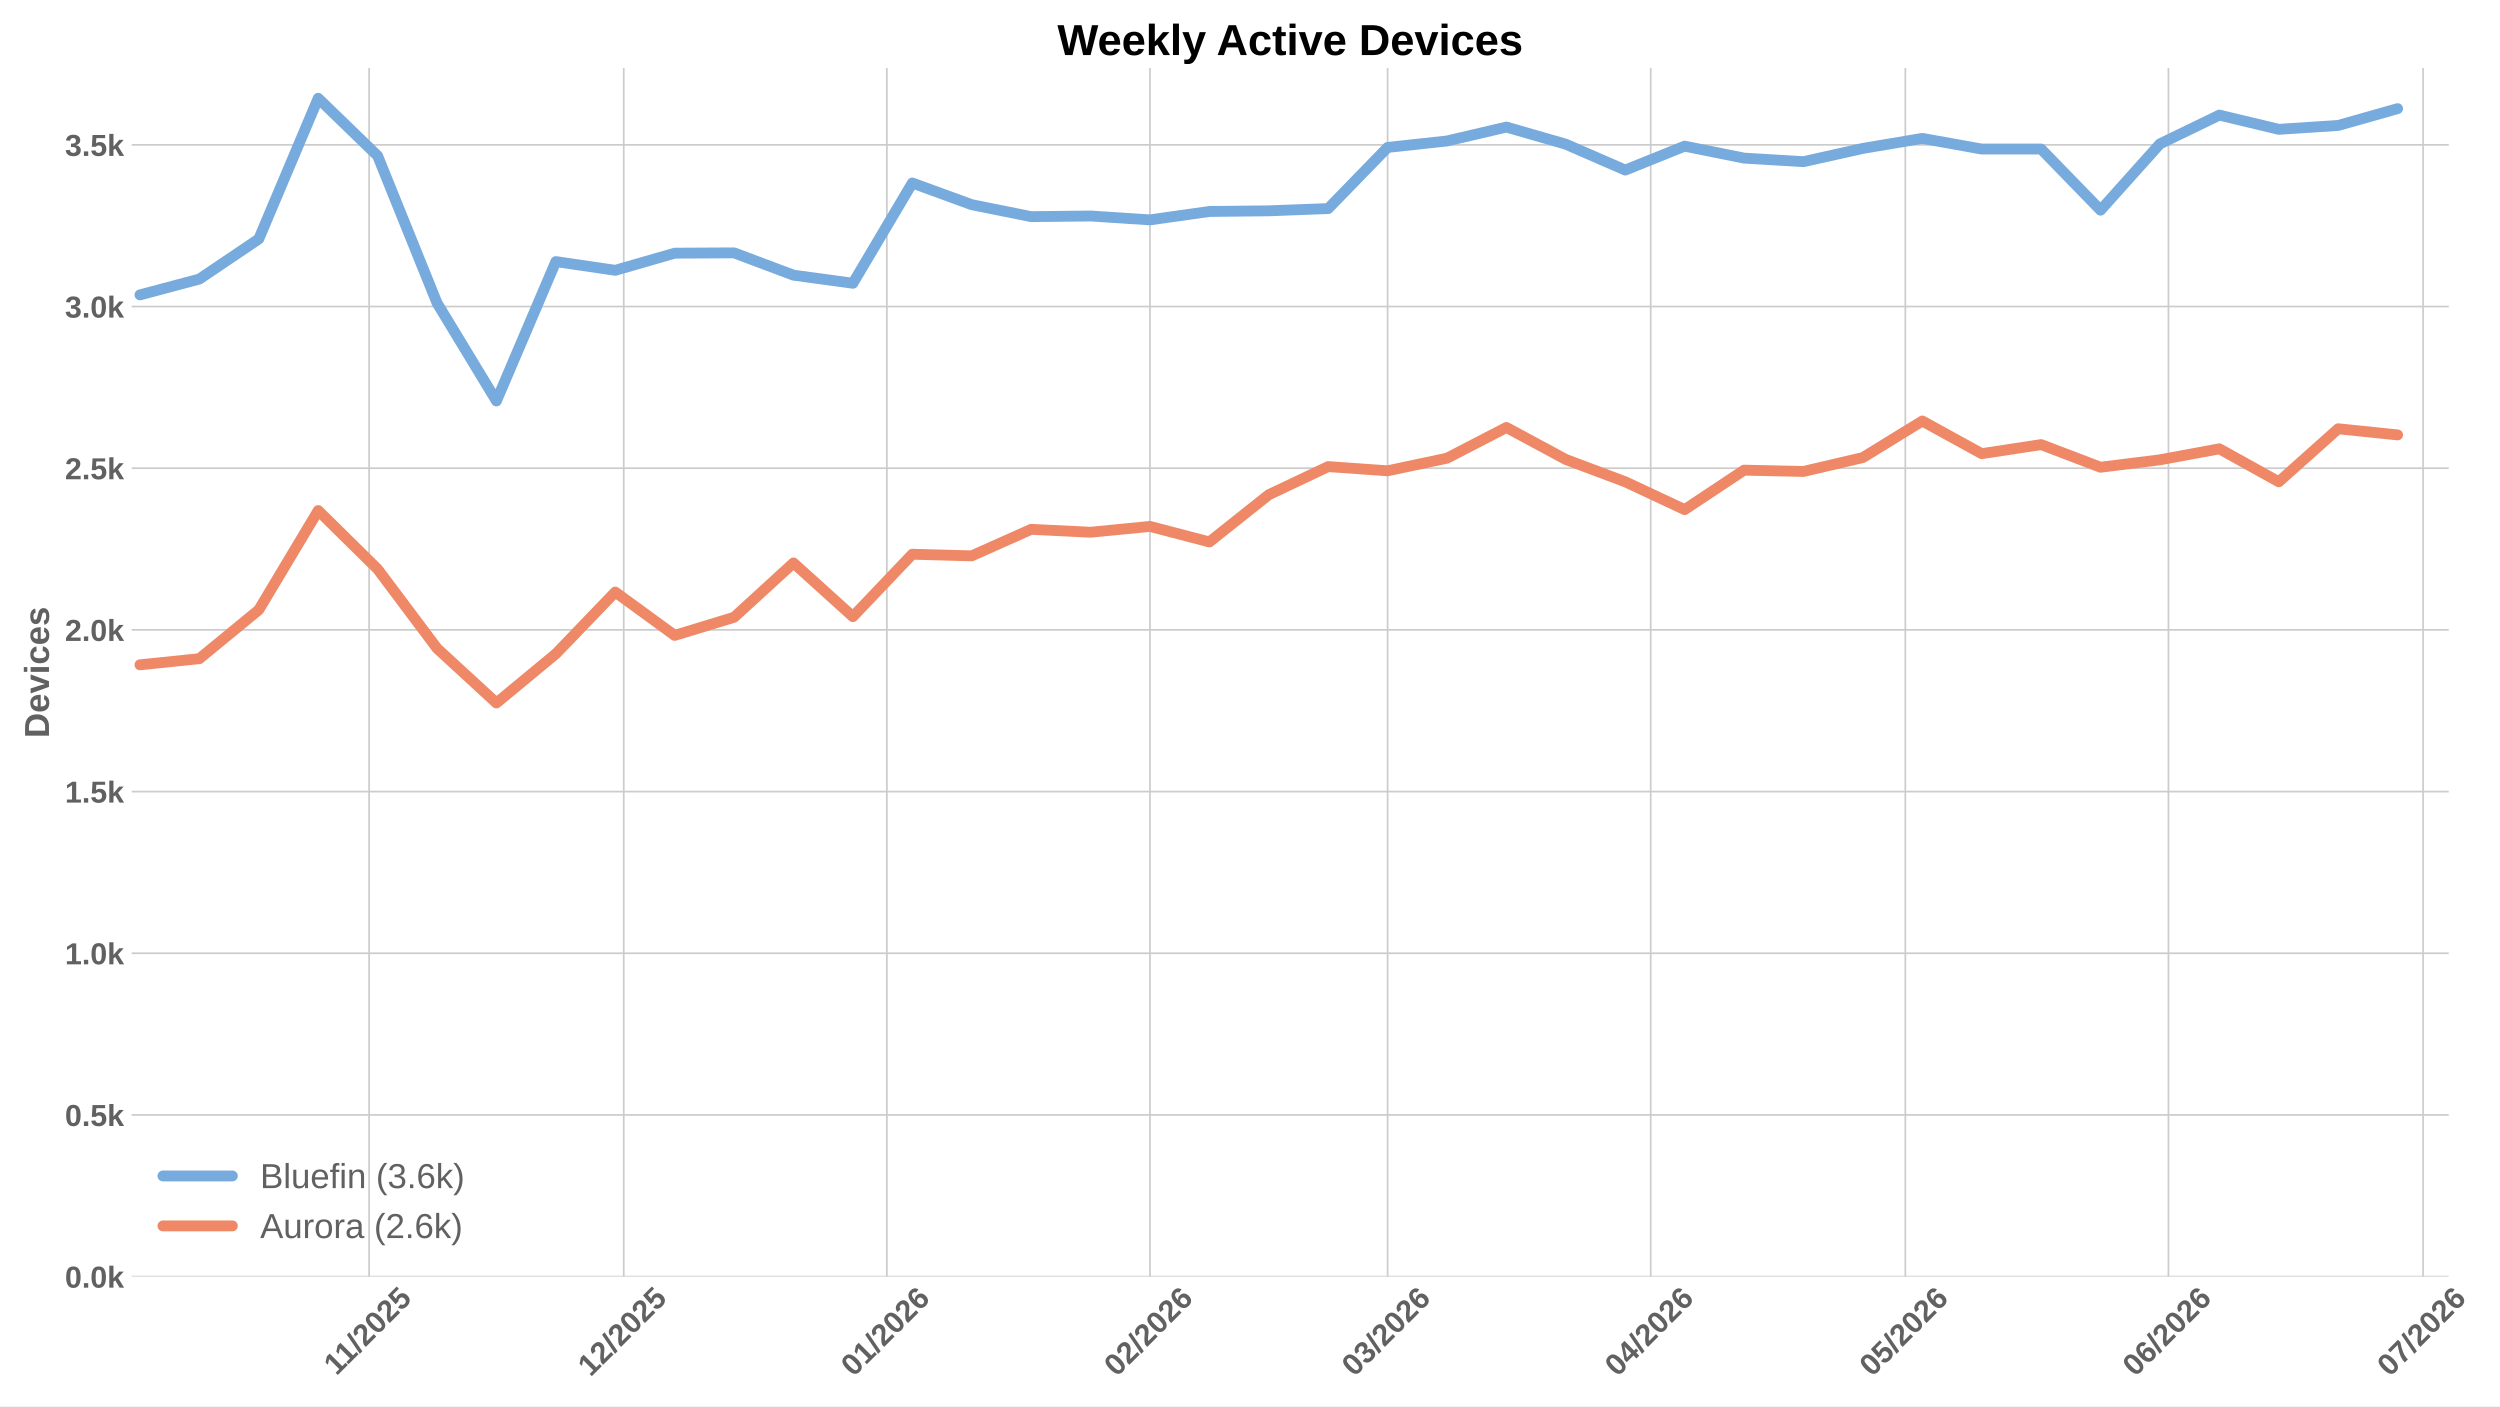
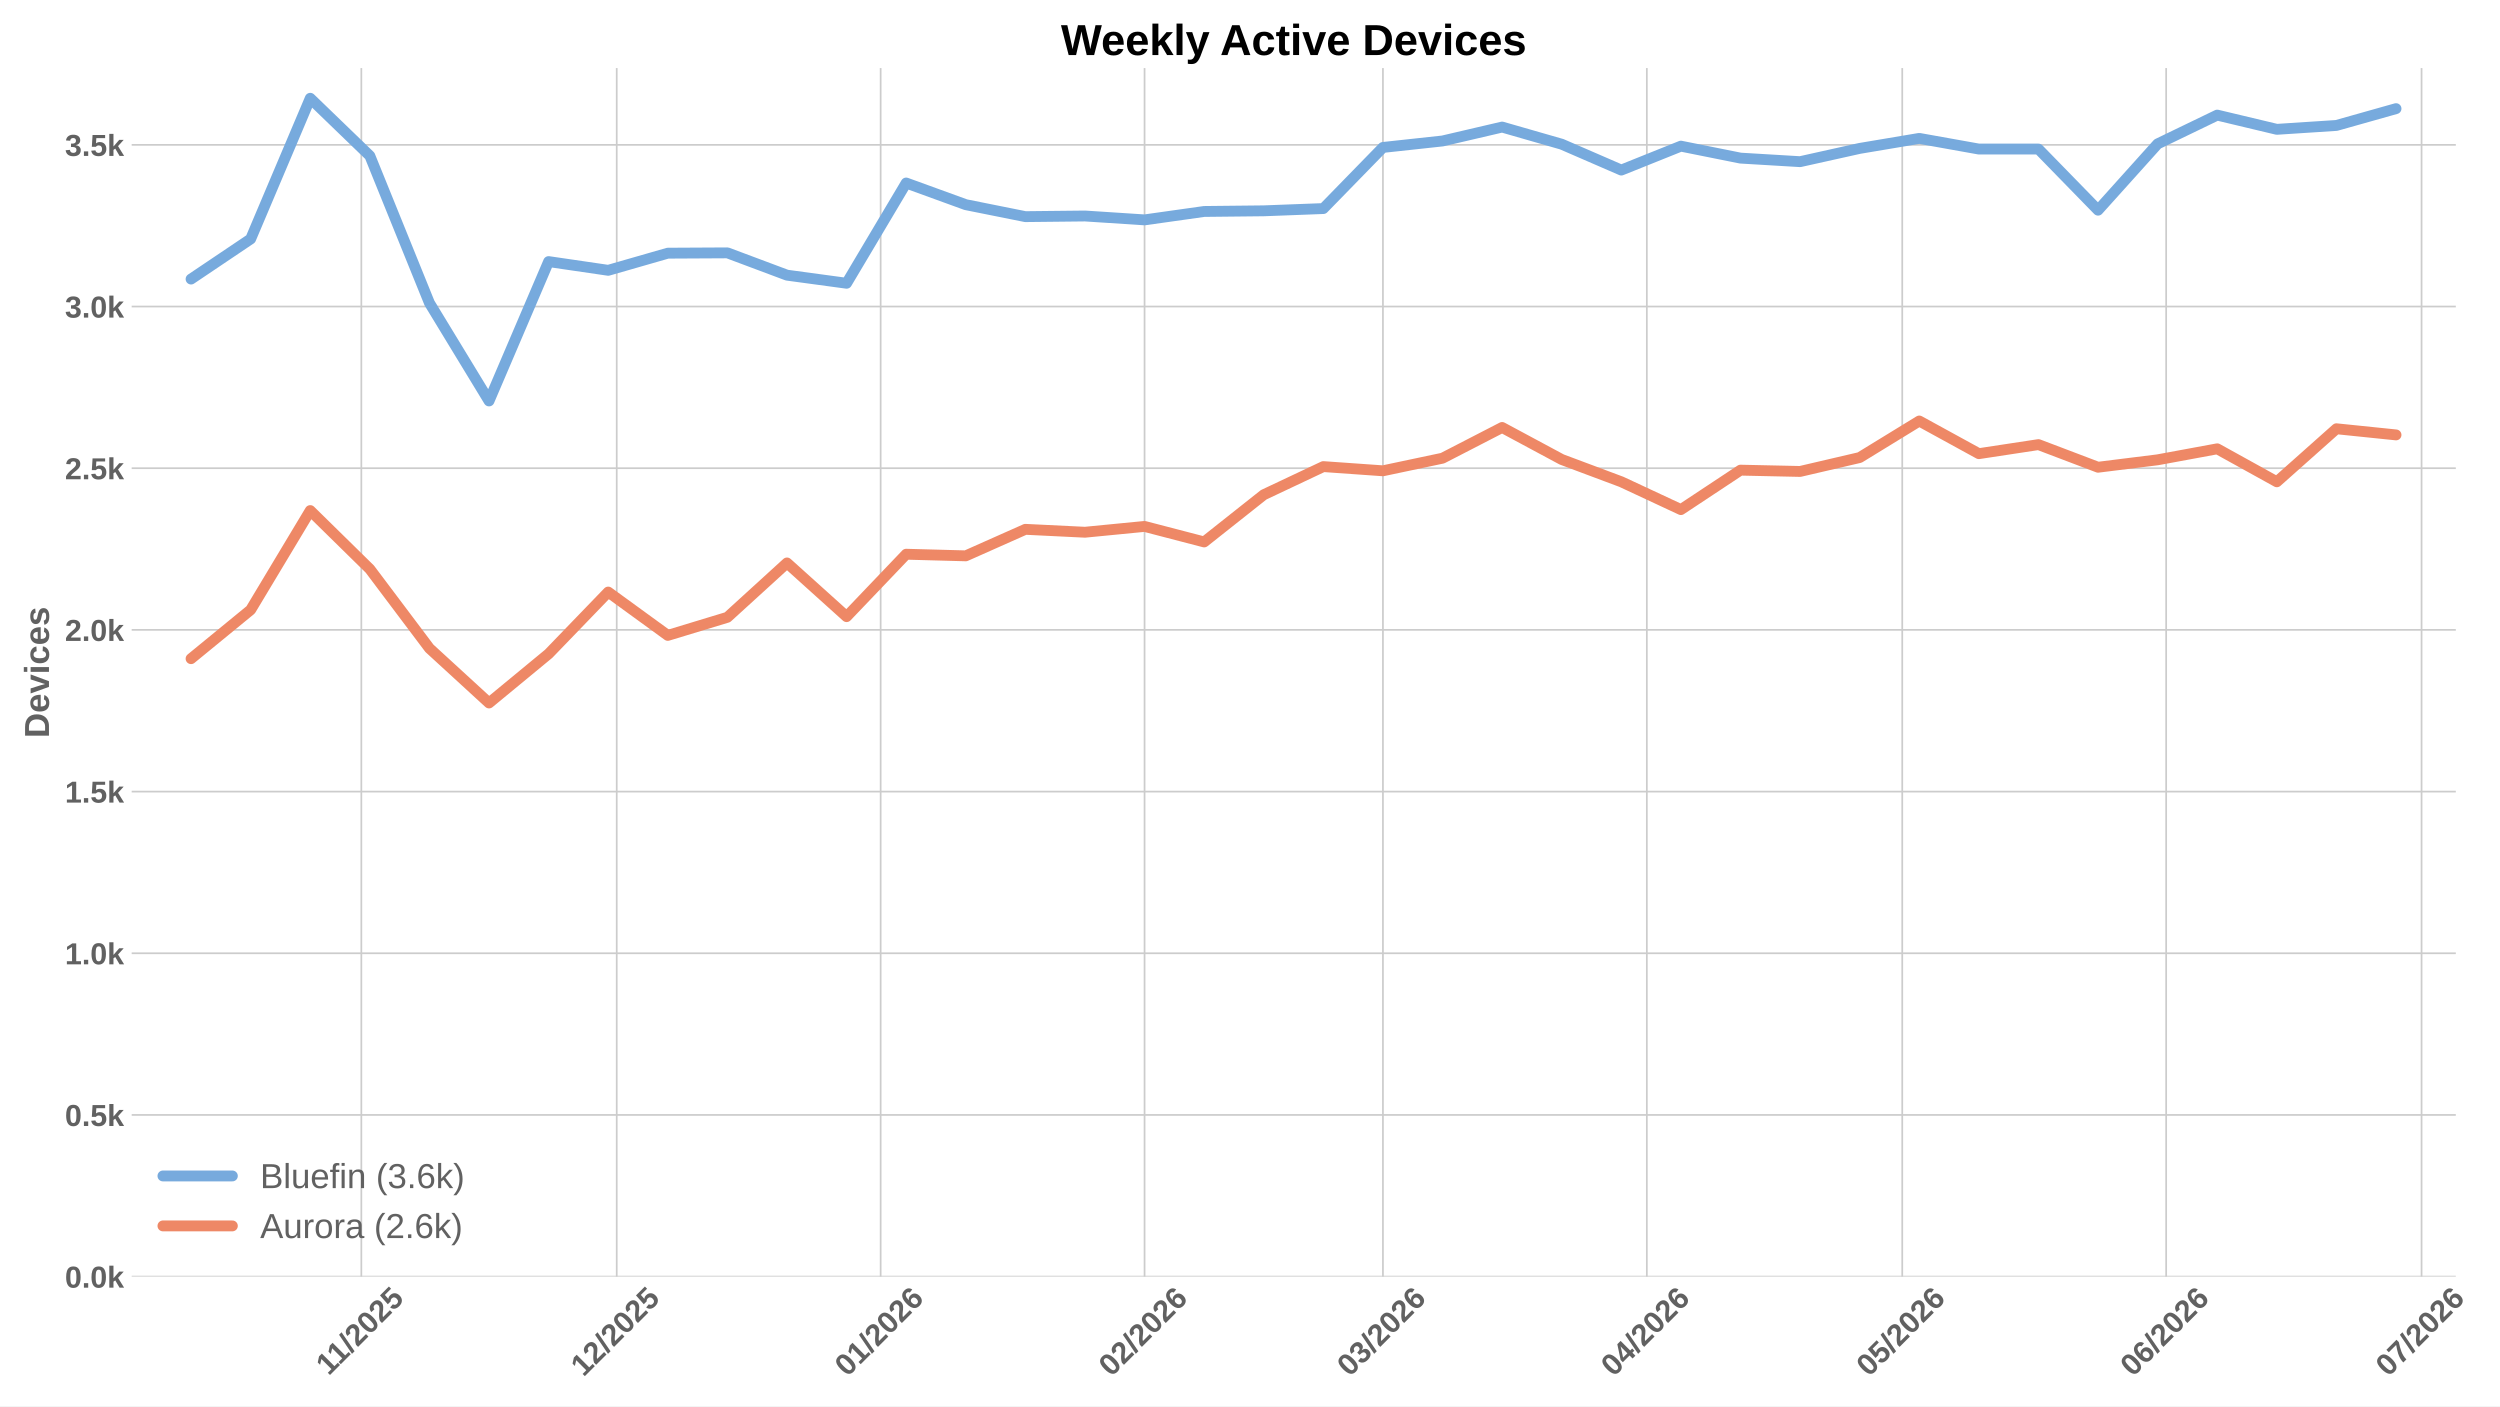
<svg xmlns="http://www.w3.org/2000/svg" xmlns:xlink="http://www.w3.org/1999/xlink" width="1152pt" height="648pt" viewBox="0 0 1152 648" version="1.1">
  <defs>
    <style type="text/css">*{stroke-linejoin: round; stroke-linecap: butt}</style>
  </defs>
  <g id="figure_1">
    <g id="patch_1">
      <path d="M 0 648  L 1152 648  L 1152 0  L 0 0  z " style="fill: #ffffff" />
    </g>
    <g id="axes_1">
      <g id="patch_2">
-         <path d="M 60.676 588.262  L 1128.367 588.262  L 1128.367 31.361  L 60.676 31.361  z " style="fill: #ffffff" />
+         <path d="M 60.676 588.262  L 1131.641 588.262  L 1131.641 31.361  L 60.676 31.361  z " style="fill: #ffffff" />
      </g>
      <g id="matplotlib.axis_1">
        <g id="xtick_1">
          <g id="line2d_1">
-             <path d="M 170.093 588.262  L 170.093 31.361  " clip-path="url(#p9910311632)" style="fill: none; stroke: #cccccc; stroke-width: 0.8; stroke-linecap: round" />
+             <path d="M 166.501 588.262  L 166.501 31.361  " clip-path="url(#p98a70137d1)" style="fill: none; stroke: #cccccc; stroke-width: 0.8; stroke-linecap: round" />
          </g>
          <g id="line2d_2" />
          <g id="text_1">
-             <g style="fill: #616161" transform="translate(155.0377 634.2038) rotate(-45) scale(0.14 -0.14)">
+             <g style="fill: #616161" transform="translate(151.4457 634.2038) rotate(-45) scale(0.14 -0.14)">
              <defs>
                <path id="LiberationSans-Bold-14" d="M 403 0  L 403 653  L 1494 653  L 1494 3656  L 438 2997  L 438 3688  L 1541 4403  L 2372 4403  L 2372 653  L 3381 653  L 3381 0  L 403 0  z " transform="scale(0.015625)" />
                <path id="LiberationSans-Bold-12" d="M 63 -128  L 972 4638  L 1716 4638  L 822 -128  L 63 -128  z " transform="scale(0.015625)" />
                <path id="LiberationSans-Bold-15" d="M 222 0  L 222 609  Q 394 988 711 1347  Q 1028 1706 1509 2097  Q 1972 2472 2158 2715  Q 2344 2959 2344 3194  Q 2344 3769 1766 3769  Q 1484 3769 1336 3617  Q 1188 3466 1144 3163  L 259 3213  Q 334 3825 717 4147  Q 1100 4469 1759 4469  Q 2472 4469 2853 4144  Q 3234 3819 3234 3231  Q 3234 2922 3112 2672  Q 2991 2422 2800 2211  Q 2609 2000 2376 1815  Q 2144 1631 1925 1456  Q 1706 1281 1526 1103  Q 1347 925 1259 722  L 3303 722  L 3303 0  L 222 0  z " transform="scale(0.015625)" />
                <path id="LiberationSans-Bold-13" d="M 3297 2203  Q 3297 1088 2914 512  Q 2531 -63 1766 -63  Q 253 -63 253 2203  Q 253 2994 418 3494  Q 584 3994 915 4231  Q 1247 4469 1791 4469  Q 2572 4469 2934 3903  Q 3297 3338 3297 2203  z M 2416 2203  Q 2416 2813 2356 3150  Q 2297 3488 2165 3634  Q 2034 3781 1784 3781  Q 1519 3781 1383 3632  Q 1247 3484 1189 3148  Q 1131 2813 1131 2203  Q 1131 1600 1192 1261  Q 1253 922 1386 775  Q 1519 628 1772 628  Q 2022 628 2158 783  Q 2294 938 2355 1278  Q 2416 1619 2416 2203  z " transform="scale(0.015625)" />
                <path id="LiberationSans-Bold-18" d="M 3381 1466  Q 3381 766 2945 351  Q 2509 -63 1750 -63  Q 1088 -63 689 235  Q 291 534 197 1100  L 1075 1172  Q 1144 891 1319 762  Q 1494 634 1759 634  Q 2088 634 2283 843  Q 2478 1053 2478 1447  Q 2478 1794 2293 2001  Q 2109 2209 1778 2209  Q 1413 2209 1181 1925  L 325 1925  L 478 4403  L 3125 4403  L 3125 3750  L 1275 3750  L 1203 2638  Q 1522 2919 2000 2919  Q 2628 2919 3004 2528  Q 3381 2138 3381 1466  z " transform="scale(0.015625)" />
              </defs>
              <use xlink:href="#LiberationSans-Bold-14" />
              <use xlink:href="#LiberationSans-Bold-14" transform="translate(50.09375 0)" />
              <use xlink:href="#LiberationSans-Bold-12" transform="translate(105.7031 0)" />
              <use xlink:href="#LiberationSans-Bold-15" transform="translate(133.4844 0)" />
              <use xlink:href="#LiberationSans-Bold-13" transform="translate(189.0938 0)" />
              <use xlink:href="#LiberationSans-Bold-15" transform="translate(244.7031 0)" />
              <use xlink:href="#LiberationSans-Bold-18" transform="translate(300.3125 0)" />
            </g>
          </g>
        </g>
        <g id="xtick_2">
          <g id="line2d_3">
-             <path d="M 287.422 588.262  L 287.422 31.361  " clip-path="url(#p9910311632)" style="fill: none; stroke: #cccccc; stroke-width: 0.8; stroke-linecap: round" />
+             <path d="M 284.19 588.262  L 284.19 31.361  " clip-path="url(#p98a70137d1)" style="fill: none; stroke: #cccccc; stroke-width: 0.8; stroke-linecap: round" />
          </g>
          <g id="line2d_4" />
          <g id="text_2">
-             <g style="fill: #616161" transform="translate(272.0934 634.7498) rotate(-45) scale(0.14 -0.14)">
+             <g style="fill: #616161" transform="translate(268.8612 634.7498) rotate(-45) scale(0.14 -0.14)">
              <use xlink:href="#LiberationSans-Bold-14" />
              <use xlink:href="#LiberationSans-Bold-15" transform="translate(55.60938 0)" />
              <use xlink:href="#LiberationSans-Bold-12" transform="translate(111.2188 0)" />
              <use xlink:href="#LiberationSans-Bold-15" transform="translate(139 0)" />
              <use xlink:href="#LiberationSans-Bold-13" transform="translate(194.6094 0)" />
              <use xlink:href="#LiberationSans-Bold-15" transform="translate(250.2188 0)" />
              <use xlink:href="#LiberationSans-Bold-18" transform="translate(305.8281 0)" />
            </g>
          </g>
        </g>
        <g id="xtick_3">
          <g id="line2d_5">
-             <path d="M 408.661 588.262  L 408.661 31.361  " clip-path="url(#p9910311632)" style="fill: none; stroke: #cccccc; stroke-width: 0.8; stroke-linecap: round" />
+             <path d="M 405.801 588.262  L 405.801 31.361  " clip-path="url(#p98a70137d1)" style="fill: none; stroke: #cccccc; stroke-width: 0.8; stroke-linecap: round" />
          </g>
          <g id="line2d_6" />
          <g id="text_3">
-             <g style="fill: #616161" transform="translate(393.3331 634.7498) rotate(-45) scale(0.14 -0.14)">
+             <g style="fill: #616161" transform="translate(390.4727 634.7498) rotate(-45) scale(0.14 -0.14)">
              <defs>
                <path id="LiberationSans-Bold-19" d="M 3328 1441  Q 3328 738 2934 337  Q 2541 -63 1847 -63  Q 1069 -63 651 482  Q 234 1028 234 2100  Q 234 3278 657 3873  Q 1081 4469 1869 4469  Q 2428 4469 2751 4222  Q 3075 3975 3209 3456  L 2381 3341  Q 2263 3775 1850 3775  Q 1497 3775 1295 3422  Q 1094 3069 1094 2350  Q 1234 2584 1484 2709  Q 1734 2834 2050 2834  Q 2641 2834 2984 2459  Q 3328 2084 3328 1441  z M 2447 1416  Q 2447 1791 2273 1989  Q 2100 2188 1797 2188  Q 1506 2188 1331 2002  Q 1156 1816 1156 1509  Q 1156 1125 1339 873  Q 1522 622 1819 622  Q 2116 622 2281 833  Q 2447 1044 2447 1416  z " transform="scale(0.015625)" />
              </defs>
              <use xlink:href="#LiberationSans-Bold-13" />
              <use xlink:href="#LiberationSans-Bold-14" transform="translate(55.60938 0)" />
              <use xlink:href="#LiberationSans-Bold-12" transform="translate(111.2188 0)" />
              <use xlink:href="#LiberationSans-Bold-15" transform="translate(139 0)" />
              <use xlink:href="#LiberationSans-Bold-13" transform="translate(194.6094 0)" />
              <use xlink:href="#LiberationSans-Bold-15" transform="translate(250.2188 0)" />
              <use xlink:href="#LiberationSans-Bold-19" transform="translate(305.8281 0)" />
            </g>
          </g>
        </g>
        <g id="xtick_4">
          <g id="line2d_7">
-             <path d="M 529.901 588.262  L 529.901 31.361  " clip-path="url(#p9910311632)" style="fill: none; stroke: #cccccc; stroke-width: 0.8; stroke-linecap: round" />
+             <path d="M 527.412 588.262  L 527.412 31.361  " clip-path="url(#p98a70137d1)" style="fill: none; stroke: #cccccc; stroke-width: 0.8; stroke-linecap: round" />
          </g>
          <g id="line2d_8" />
          <g id="text_4">
-             <g style="fill: #616161" transform="translate(514.5727 634.7498) rotate(-45) scale(0.14 -0.14)">
+             <g style="fill: #616161" transform="translate(512.0841 634.7498) rotate(-45) scale(0.14 -0.14)">
              <use xlink:href="#LiberationSans-Bold-13" />
              <use xlink:href="#LiberationSans-Bold-15" transform="translate(55.60938 0)" />
              <use xlink:href="#LiberationSans-Bold-12" transform="translate(111.2188 0)" />
              <use xlink:href="#LiberationSans-Bold-15" transform="translate(139 0)" />
              <use xlink:href="#LiberationSans-Bold-13" transform="translate(194.6094 0)" />
              <use xlink:href="#LiberationSans-Bold-15" transform="translate(250.2188 0)" />
              <use xlink:href="#LiberationSans-Bold-19" transform="translate(305.8281 0)" />
            </g>
          </g>
        </g>
        <g id="xtick_5">
          <g id="line2d_9">
-             <path d="M 639.408 588.262  L 639.408 31.361  " clip-path="url(#p9910311632)" style="fill: none; stroke: #cccccc; stroke-width: 0.8; stroke-linecap: round" />
+             <path d="M 637.255 588.262  L 637.255 31.361  " clip-path="url(#p98a70137d1)" style="fill: none; stroke: #cccccc; stroke-width: 0.8; stroke-linecap: round" />
          </g>
          <g id="line2d_10" />
          <g id="text_5">
-             <g style="fill: #616161" transform="translate(624.0795 634.7498) rotate(-45) scale(0.14 -0.14)">
+             <g style="fill: #616161" transform="translate(621.9267 634.7498) rotate(-45) scale(0.14 -0.14)">
              <defs>
                <path id="LiberationSans-Bold-16" d="M 3328 1222  Q 3328 603 2922 265  Q 2516 -72 1766 -72  Q 1056 -72 637 254  Q 219 581 147 1197  L 1041 1275  Q 1125 641 1763 641  Q 2078 641 2253 797  Q 2428 953 2428 1275  Q 2428 1569 2215 1725  Q 2003 1881 1584 1881  L 1278 1881  L 1278 2591  L 1566 2591  Q 1944 2591 2134 2745  Q 2325 2900 2325 3188  Q 2325 3459 2173 3614  Q 2022 3769 1731 3769  Q 1459 3769 1292 3619  Q 1125 3469 1100 3194  L 222 3256  Q 291 3825 694 4147  Q 1097 4469 1747 4469  Q 2438 4469 2827 4158  Q 3216 3847 3216 3297  Q 3216 2884 2973 2618  Q 2731 2353 2275 2266  L 2275 2253  Q 2781 2194 3054 1920  Q 3328 1647 3328 1222  z " transform="scale(0.015625)" />
              </defs>
              <use xlink:href="#LiberationSans-Bold-13" />
              <use xlink:href="#LiberationSans-Bold-16" transform="translate(55.60938 0)" />
              <use xlink:href="#LiberationSans-Bold-12" transform="translate(111.2188 0)" />
              <use xlink:href="#LiberationSans-Bold-15" transform="translate(139 0)" />
              <use xlink:href="#LiberationSans-Bold-13" transform="translate(194.6094 0)" />
              <use xlink:href="#LiberationSans-Bold-15" transform="translate(250.2188 0)" />
              <use xlink:href="#LiberationSans-Bold-19" transform="translate(305.8281 0)" />
            </g>
          </g>
        </g>
        <g id="xtick_6">
          <g id="line2d_11">
-             <path d="M 760.648 588.262  L 760.648 31.361  " clip-path="url(#p9910311632)" style="fill: none; stroke: #cccccc; stroke-width: 0.8; stroke-linecap: round" />
+             <path d="M 758.867 588.262  L 758.867 31.361  " clip-path="url(#p98a70137d1)" style="fill: none; stroke: #cccccc; stroke-width: 0.8; stroke-linecap: round" />
          </g>
          <g id="line2d_12" />
          <g id="text_6">
-             <g style="fill: #616161" transform="translate(745.3192 634.7498) rotate(-45) scale(0.14 -0.14)">
+             <g style="fill: #616161" transform="translate(743.5382 634.7498) rotate(-45) scale(0.14 -0.14)">
              <defs>
                <path id="LiberationSans-Bold-17" d="M 2938 897  L 2938 0  L 2100 0  L 2100 897  L 97 897  L 97 1556  L 1956 4403  L 2938 4403  L 2938 1550  L 3525 1550  L 3525 897  L 2938 897  z M 2100 2991  Q 2100 3159 2111 3356  Q 2122 3553 2128 3609  Q 2047 3434 1834 3103  L 813 1550  L 2100 1550  L 2100 2991  z " transform="scale(0.015625)" />
              </defs>
              <use xlink:href="#LiberationSans-Bold-13" />
              <use xlink:href="#LiberationSans-Bold-17" transform="translate(55.60938 0)" />
              <use xlink:href="#LiberationSans-Bold-12" transform="translate(111.2188 0)" />
              <use xlink:href="#LiberationSans-Bold-15" transform="translate(139 0)" />
              <use xlink:href="#LiberationSans-Bold-13" transform="translate(194.6094 0)" />
              <use xlink:href="#LiberationSans-Bold-15" transform="translate(250.2188 0)" />
              <use xlink:href="#LiberationSans-Bold-19" transform="translate(305.8281 0)" />
            </g>
          </g>
        </g>
        <g id="xtick_7">
          <g id="line2d_13">
-             <path d="M 877.976 588.262  L 877.976 31.361  " clip-path="url(#p9910311632)" style="fill: none; stroke: #cccccc; stroke-width: 0.8; stroke-linecap: round" />
+             <path d="M 876.555 588.262  L 876.555 31.361  " clip-path="url(#p98a70137d1)" style="fill: none; stroke: #cccccc; stroke-width: 0.8; stroke-linecap: round" />
          </g>
          <g id="line2d_14" />
          <g id="text_7">
-             <g style="fill: #616161" transform="translate(862.6479 634.7498) rotate(-45) scale(0.14 -0.14)">
+             <g style="fill: #616161" transform="translate(861.2267 634.7498) rotate(-45) scale(0.14 -0.14)">
              <use xlink:href="#LiberationSans-Bold-13" />
              <use xlink:href="#LiberationSans-Bold-18" transform="translate(55.60938 0)" />
              <use xlink:href="#LiberationSans-Bold-12" transform="translate(111.2188 0)" />
              <use xlink:href="#LiberationSans-Bold-15" transform="translate(139 0)" />
              <use xlink:href="#LiberationSans-Bold-13" transform="translate(194.6094 0)" />
              <use xlink:href="#LiberationSans-Bold-15" transform="translate(250.2188 0)" />
              <use xlink:href="#LiberationSans-Bold-19" transform="translate(305.8281 0)" />
            </g>
          </g>
        </g>
        <g id="xtick_8">
          <g id="line2d_15">
-             <path d="M 999.216 588.262  L 999.216 31.361  " clip-path="url(#p9910311632)" style="fill: none; stroke: #cccccc; stroke-width: 0.8; stroke-linecap: round" />
+             <path d="M 998.166 588.262  L 998.166 31.361  " clip-path="url(#p98a70137d1)" style="fill: none; stroke: #cccccc; stroke-width: 0.8; stroke-linecap: round" />
          </g>
          <g id="line2d_16" />
          <g id="text_8">
-             <g style="fill: #616161" transform="translate(983.8876 634.7498) rotate(-45) scale(0.14 -0.14)">
+             <g style="fill: #616161" transform="translate(982.8381 634.7498) rotate(-45) scale(0.14 -0.14)">
              <use xlink:href="#LiberationSans-Bold-13" />
              <use xlink:href="#LiberationSans-Bold-19" transform="translate(55.60938 0)" />
              <use xlink:href="#LiberationSans-Bold-12" transform="translate(111.2188 0)" />
              <use xlink:href="#LiberationSans-Bold-15" transform="translate(139 0)" />
              <use xlink:href="#LiberationSans-Bold-13" transform="translate(194.6094 0)" />
              <use xlink:href="#LiberationSans-Bold-15" transform="translate(250.2188 0)" />
              <use xlink:href="#LiberationSans-Bold-19" transform="translate(305.8281 0)" />
            </g>
          </g>
        </g>
        <g id="xtick_9">
          <g id="line2d_17">
-             <path d="M 1116.545 588.262  L 1116.545 31.361  " clip-path="url(#p9910311632)" style="fill: none; stroke: #cccccc; stroke-width: 0.8; stroke-linecap: round" />
+             <path d="M 1115.855 588.262  L 1115.855 31.361  " clip-path="url(#p98a70137d1)" style="fill: none; stroke: #cccccc; stroke-width: 0.8; stroke-linecap: round" />
          </g>
          <g id="line2d_18" />
          <g id="text_9">
-             <g style="fill: #616161" transform="translate(1101.216 634.7498) rotate(-45) scale(0.14 -0.14)">
+             <g style="fill: #616161" transform="translate(1100.527 634.7498) rotate(-45) scale(0.14 -0.14)">
              <defs>
                <path id="LiberationSans-Bold-1a" d="M 3278 3706  Q 2981 3238 2717 2797  Q 2453 2356 2256 1911  Q 2059 1466 1945 995  Q 1831 525 1831 0  L 916 0  Q 916 550 1059 1064  Q 1203 1578 1475 2111  Q 1747 2644 2463 3681  L 275 3681  L 275 4403  L 3278 4403  L 3278 3706  z " transform="scale(0.015625)" />
              </defs>
              <use xlink:href="#LiberationSans-Bold-13" />
              <use xlink:href="#LiberationSans-Bold-1a" transform="translate(55.60938 0)" />
              <use xlink:href="#LiberationSans-Bold-12" transform="translate(111.2188 0)" />
              <use xlink:href="#LiberationSans-Bold-15" transform="translate(139 0)" />
              <use xlink:href="#LiberationSans-Bold-13" transform="translate(194.6094 0)" />
              <use xlink:href="#LiberationSans-Bold-15" transform="translate(250.2188 0)" />
              <use xlink:href="#LiberationSans-Bold-19" transform="translate(305.8281 0)" />
            </g>
          </g>
        </g>
      </g>
      <g id="matplotlib.axis_2">
        <g id="ytick_1">
          <g id="line2d_19">
-             <path d="M 60.676 588.262  L 1128.367 588.262  " clip-path="url(#p9910311632)" style="fill: none; stroke: #cccccc; stroke-width: 0.8; stroke-linecap: round" />
+             <path d="M 60.676 588.262  L 1131.641 588.262  " clip-path="url(#p98a70137d1)" style="fill: none; stroke: #cccccc; stroke-width: 0.8; stroke-linecap: round" />
          </g>
          <g id="line2d_20" />
          <g id="text_10">
            <g style="fill: #616161" transform="translate(29.93031 593.3584) scale(0.14 -0.14)">
              <defs>
                <path id="LiberationSans-Bold-11" d="M 434 0  L 434 953  L 1338 953  L 1338 0  L 434 0  z " transform="scale(0.015625)" />
                <path id="LiberationSans-Bold-4e" d="M 2606 0  L 1703 1531  L 1325 1269  L 1325 0  L 447 0  L 447 4638  L 1325 4638  L 1325 1981  L 2531 3381  L 3475 3381  L 2288 2063  L 3566 0  L 2606 0  z " transform="scale(0.015625)" />
              </defs>
              <use xlink:href="#LiberationSans-Bold-13" />
              <use xlink:href="#LiberationSans-Bold-11" transform="translate(55.60938 0)" />
              <use xlink:href="#LiberationSans-Bold-13" transform="translate(83.39062 0)" />
              <use xlink:href="#LiberationSans-Bold-4e" transform="translate(139 0)" />
            </g>
          </g>
        </g>
        <g id="ytick_2">
          <g id="line2d_21">
-             <path d="M 60.676 513.76  L 1128.367 513.76  " clip-path="url(#p9910311632)" style="fill: none; stroke: #cccccc; stroke-width: 0.8; stroke-linecap: round" />
+             <path d="M 60.676 513.76  L 1131.641 513.76  " clip-path="url(#p98a70137d1)" style="fill: none; stroke: #cccccc; stroke-width: 0.8; stroke-linecap: round" />
          </g>
          <g id="line2d_22" />
          <g id="text_11">
            <g style="fill: #616161" transform="translate(29.93031 518.8565) scale(0.14 -0.14)">
              <use xlink:href="#LiberationSans-Bold-13" />
              <use xlink:href="#LiberationSans-Bold-11" transform="translate(55.60938 0)" />
              <use xlink:href="#LiberationSans-Bold-18" transform="translate(83.39062 0)" />
              <use xlink:href="#LiberationSans-Bold-4e" transform="translate(139 0)" />
            </g>
          </g>
        </g>
        <g id="ytick_3">
          <g id="line2d_23">
-             <path d="M 60.676 439.258  L 1128.367 439.258  " clip-path="url(#p9910311632)" style="fill: none; stroke: #cccccc; stroke-width: 0.8; stroke-linecap: round" />
+             <path d="M 60.676 439.258  L 1131.641 439.258  " clip-path="url(#p98a70137d1)" style="fill: none; stroke: #cccccc; stroke-width: 0.8; stroke-linecap: round" />
          </g>
          <g id="line2d_24" />
          <g id="text_12">
            <g style="fill: #616161" transform="translate(29.93031 444.3546) scale(0.14 -0.14)">
              <use xlink:href="#LiberationSans-Bold-14" />
              <use xlink:href="#LiberationSans-Bold-11" transform="translate(55.60938 0)" />
              <use xlink:href="#LiberationSans-Bold-13" transform="translate(83.39062 0)" />
              <use xlink:href="#LiberationSans-Bold-4e" transform="translate(139 0)" />
            </g>
          </g>
        </g>
        <g id="ytick_4">
          <g id="line2d_25">
-             <path d="M 60.676 364.757  L 1128.367 364.757  " clip-path="url(#p9910311632)" style="fill: none; stroke: #cccccc; stroke-width: 0.8; stroke-linecap: round" />
+             <path d="M 60.676 364.757  L 1131.641 364.757  " clip-path="url(#p98a70137d1)" style="fill: none; stroke: #cccccc; stroke-width: 0.8; stroke-linecap: round" />
          </g>
          <g id="line2d_26" />
          <g id="text_13">
            <g style="fill: #616161" transform="translate(29.93031 369.8527) scale(0.14 -0.14)">
              <use xlink:href="#LiberationSans-Bold-14" />
              <use xlink:href="#LiberationSans-Bold-11" transform="translate(55.60938 0)" />
              <use xlink:href="#LiberationSans-Bold-18" transform="translate(83.39062 0)" />
              <use xlink:href="#LiberationSans-Bold-4e" transform="translate(139 0)" />
            </g>
          </g>
        </g>
        <g id="ytick_5">
          <g id="line2d_27">
-             <path d="M 60.676 290.255  L 1128.367 290.255  " clip-path="url(#p9910311632)" style="fill: none; stroke: #cccccc; stroke-width: 0.8; stroke-linecap: round" />
+             <path d="M 60.676 290.255  L 1131.641 290.255  " clip-path="url(#p98a70137d1)" style="fill: none; stroke: #cccccc; stroke-width: 0.8; stroke-linecap: round" />
          </g>
          <g id="line2d_28" />
          <g id="text_14">
            <g style="fill: #616161" transform="translate(29.93031 295.3508) scale(0.14 -0.14)">
              <use xlink:href="#LiberationSans-Bold-15" />
              <use xlink:href="#LiberationSans-Bold-11" transform="translate(55.60938 0)" />
              <use xlink:href="#LiberationSans-Bold-13" transform="translate(83.39062 0)" />
              <use xlink:href="#LiberationSans-Bold-4e" transform="translate(139 0)" />
            </g>
          </g>
        </g>
        <g id="ytick_6">
          <g id="line2d_29">
-             <path d="M 60.676 215.753  L 1128.367 215.753  " clip-path="url(#p9910311632)" style="fill: none; stroke: #cccccc; stroke-width: 0.8; stroke-linecap: round" />
+             <path d="M 60.676 215.753  L 1131.641 215.753  " clip-path="url(#p98a70137d1)" style="fill: none; stroke: #cccccc; stroke-width: 0.8; stroke-linecap: round" />
          </g>
          <g id="line2d_30" />
          <g id="text_15">
            <g style="fill: #616161" transform="translate(29.93031 220.8489) scale(0.14 -0.14)">
              <use xlink:href="#LiberationSans-Bold-15" />
              <use xlink:href="#LiberationSans-Bold-11" transform="translate(55.60938 0)" />
              <use xlink:href="#LiberationSans-Bold-18" transform="translate(83.39062 0)" />
              <use xlink:href="#LiberationSans-Bold-4e" transform="translate(139 0)" />
            </g>
          </g>
        </g>
        <g id="ytick_7">
          <g id="line2d_31">
-             <path d="M 60.676 141.251  L 1128.367 141.251  " clip-path="url(#p9910311632)" style="fill: none; stroke: #cccccc; stroke-width: 0.8; stroke-linecap: round" />
+             <path d="M 60.676 141.251  L 1131.641 141.251  " clip-path="url(#p98a70137d1)" style="fill: none; stroke: #cccccc; stroke-width: 0.8; stroke-linecap: round" />
          </g>
          <g id="line2d_32" />
          <g id="text_16">
            <g style="fill: #616161" transform="translate(29.93031 146.347) scale(0.14 -0.14)">
              <use xlink:href="#LiberationSans-Bold-16" />
              <use xlink:href="#LiberationSans-Bold-11" transform="translate(55.60938 0)" />
              <use xlink:href="#LiberationSans-Bold-13" transform="translate(83.39062 0)" />
              <use xlink:href="#LiberationSans-Bold-4e" transform="translate(139 0)" />
            </g>
          </g>
        </g>
        <g id="ytick_8">
          <g id="line2d_33">
-             <path d="M 60.676 66.749  L 1128.367 66.749  " clip-path="url(#p9910311632)" style="fill: none; stroke: #cccccc; stroke-width: 0.8; stroke-linecap: round" />
+             <path d="M 60.676 66.749  L 1131.641 66.749  " clip-path="url(#p98a70137d1)" style="fill: none; stroke: #cccccc; stroke-width: 0.8; stroke-linecap: round" />
          </g>
          <g id="line2d_34" />
          <g id="text_17">
            <g style="fill: #616161" transform="translate(29.93031 71.84514) scale(0.14 -0.14)">
              <use xlink:href="#LiberationSans-Bold-16" />
              <use xlink:href="#LiberationSans-Bold-11" transform="translate(55.60938 0)" />
              <use xlink:href="#LiberationSans-Bold-18" transform="translate(83.39062 0)" />
              <use xlink:href="#LiberationSans-Bold-4e" transform="translate(139 0)" />
            </g>
          </g>
        </g>
        <g id="text_18">
          <g style="fill: #616161" transform="translate(22.56312 340.0552) rotate(-90) scale(0.16 -0.16)">
            <defs>
              <path id="LiberationSans-Bold-27" d="M 4353 2234  Q 4353 1553 4086 1045  Q 3819 538 3330 269  Q 2841 0 2209 0  L 428 0  L 428 4403  L 2022 4403  Q 3134 4403 3743 3842  Q 4353 3281 4353 2234  z M 3425 2234  Q 3425 2944 3056 3317  Q 2688 3691 2003 3691  L 1350 3691  L 1350 713  L 2131 713  Q 2725 713 3075 1122  Q 3425 1531 3425 2234  z " transform="scale(0.015625)" />
              <path id="LiberationSans-Bold-48" d="M 1831 -63  Q 1069 -63 659 389  Q 250 841 250 1706  Q 250 2544 665 2994  Q 1081 3444 1844 3444  Q 2572 3444 2956 2961  Q 3341 2478 3341 1547  L 3341 1522  L 1172 1522  Q 1172 1028 1355 776  Q 1538 525 1875 525  Q 2341 525 2463 928  L 3291 856  Q 2931 -63 1831 -63  z M 1831 2891  Q 1522 2891 1355 2675  Q 1188 2459 1178 2072  L 2491 2072  Q 2466 2481 2294 2686  Q 2122 2891 1831 2891  z " transform="scale(0.015625)" />
              <path id="LiberationSans-Bold-59" d="M 2284 0  L 1234 0  L 25 3381  L 953 3381  L 1544 1491  Q 1591 1334 1766 709  Q 1797 838 1894 1159  Q 1991 1481 2613 3381  L 3531 3381  L 2284 0  z " transform="scale(0.015625)" />
              <path id="LiberationSans-Bold-4c" d="M 447 3991  L 447 4638  L 1325 4638  L 1325 3991  L 447 3991  z M 447 0  L 447 3381  L 1325 3381  L 1325 0  L 447 0  z " transform="scale(0.015625)" />
              <path id="LiberationSans-Bold-46" d="M 1856 -63  Q 1088 -63 669 395  Q 250 853 250 1672  Q 250 2509 672 2976  Q 1094 3444 1869 3444  Q 2466 3444 2856 3144  Q 3247 2844 3347 2316  L 2463 2272  Q 2425 2531 2275 2686  Q 2125 2841 1850 2841  Q 1172 2841 1172 1706  Q 1172 538 1863 538  Q 2113 538 2281 695  Q 2450 853 2491 1166  L 3372 1125  Q 3325 778 3123 506  Q 2922 234 2594 85  Q 2266 -63 1856 -63  z " transform="scale(0.015625)" />
              <path id="LiberationSans-Bold-56" d="M 3297 988  Q 3297 497 2895 217  Q 2494 -63 1784 -63  Q 1088 -63 717 157  Q 347 378 225 844  L 997 959  Q 1063 719 1223 619  Q 1384 519 1784 519  Q 2153 519 2322 612  Q 2491 706 2491 906  Q 2491 1069 2355 1164  Q 2219 1259 1894 1325  Q 1150 1472 890 1598  Q 631 1725 495 1926  Q 359 2128 359 2422  Q 359 2906 732 3176  Q 1106 3447 1791 3447  Q 2394 3447 2761 3212  Q 3128 2978 3219 2534  L 2441 2453  Q 2403 2659 2256 2761  Q 2109 2863 1791 2863  Q 1478 2863 1322 2783  Q 1166 2703 1166 2516  Q 1166 2369 1286 2283  Q 1406 2197 1691 2141  Q 2088 2059 2395 1973  Q 2703 1888 2889 1769  Q 3075 1650 3186 1464  Q 3297 1278 3297 988  z " transform="scale(0.015625)" />
            </defs>
            <use xlink:href="#LiberationSans-Bold-27" />
            <use xlink:href="#LiberationSans-Bold-48" transform="translate(72.21875 0)" />
            <use xlink:href="#LiberationSans-Bold-59" transform="translate(127.8281 0)" />
            <use xlink:href="#LiberationSans-Bold-4c" transform="translate(183.4375 0)" />
            <use xlink:href="#LiberationSans-Bold-46" transform="translate(211.2188 0)" />
            <use xlink:href="#LiberationSans-Bold-48" transform="translate(266.8281 0)" />
            <use xlink:href="#LiberationSans-Bold-56" transform="translate(322.4375 0)" />
          </g>
        </g>
      </g>
      <g id="line2d_35">
-         <path d="M 64.497 135.887  L 91.874 128.586  L 119.251 110.109  L 146.627 45.292  L 174.004 71.815  L 201.381 139.612  L 228.757 184.76  L 256.134 120.539  L 283.511 124.562  L 310.888 116.665  L 338.264 116.516  L 365.641 126.797  L 393.018 130.523  L 420.394 84.331  L 447.771 94.315  L 475.148 99.828  L 502.524 99.53  L 529.901 101.318  L 557.278 97.444  L 584.655 97.146  L 612.031 96.103  L 639.408 67.941  L 666.785 64.961  L 694.161 58.554  L 721.538 66.451  L 748.915 78.371  L 776.291 67.345  L 803.668 72.858  L 831.045 74.497  L 858.421 68.388  L 885.798 63.769  L 913.175 68.686  L 940.552 68.686  L 967.928 96.848  L 995.305 66.302  L 1022.682 53.041  L 1050.058 59.597  L 1077.435 57.809  L 1104.812 50.061  " clip-path="url(#p9910311632)" style="fill: none; stroke: #77aadd; stroke-width: 5; stroke-linecap: round" />
+         <path d="M 88.042 128.586  L 115.503 110.109  L 142.963 45.292  L 170.424 71.815  L 197.885 139.612  L 225.345 184.76  L 252.806 120.539  L 280.267 124.562  L 307.727 116.665  L 335.188 116.516  L 362.649 126.797  L 390.109 130.523  L 417.57 84.331  L 445.031 94.315  L 472.491 99.828  L 499.952 99.53  L 527.412 101.318  L 554.873 97.444  L 582.334 97.146  L 609.794 96.103  L 637.255 67.941  L 664.716 64.961  L 692.176 58.554  L 719.637 66.451  L 747.098 78.371  L 774.558 67.345  L 802.019 72.858  L 829.48 74.497  L 856.94 68.388  L 884.401 63.769  L 911.862 68.686  L 939.322 68.686  L 966.783 96.848  L 994.244 66.302  L 1021.704 53.041  L 1049.165 59.597  L 1076.625 57.809  L 1104.086 50.061  " clip-path="url(#p98a70137d1)" style="fill: none; stroke: #77aadd; stroke-width: 5; stroke-linecap: round" />
      </g>
      <g id="line2d_36">
-         <path d="M 64.497 306.347  L 91.874 303.516  L 119.251 281.016  L 146.627 235.272  L 174.004 262.242  L 201.381 298.748  L 228.757 323.93  L 256.134 301.281  L 283.511 272.821  L 310.888 292.788  L 338.264 284.444  L 365.641 259.411  L 393.018 284.145  L 420.394 255.388  L 447.771 256.133  L 475.148 243.914  L 502.524 245.256  L 529.901 242.573  L 557.278 249.726  L 584.655 227.971  L 612.031 215.008  L 639.408 216.945  L 666.785 211.134  L 694.161 196.978  L 721.538 211.73  L 748.915 222.011  L 776.291 234.825  L 803.668 216.647  L 831.045 217.243  L 858.421 210.836  L 885.798 193.998  L 913.175 209.048  L 940.552 204.875  L 967.928 215.306  L 995.305 211.879  L 1022.682 206.813  L 1050.058 222.011  L 1077.435 197.574  L 1104.812 200.405  " clip-path="url(#p9910311632)" style="fill: none; stroke: #ee8866; stroke-width: 5; stroke-linecap: round" />
+         <path d="M 88.042 303.516  L 115.503 281.016  L 142.963 235.272  L 170.424 262.242  L 197.885 298.748  L 225.345 323.93  L 252.806 301.281  L 280.267 272.821  L 307.727 292.788  L 335.188 284.444  L 362.649 259.411  L 390.109 284.145  L 417.57 255.388  L 445.031 256.133  L 472.491 243.914  L 499.952 245.256  L 527.412 242.573  L 554.873 249.726  L 582.334 227.971  L 609.794 215.008  L 637.255 216.945  L 664.716 211.134  L 692.176 196.978  L 719.637 211.73  L 747.098 222.011  L 774.558 234.825  L 802.019 216.647  L 829.48 217.243  L 856.94 210.836  L 884.401 193.998  L 911.862 209.048  L 939.322 204.875  L 966.783 215.306  L 994.244 211.879  L 1021.704 206.813  L 1049.165 222.011  L 1076.625 197.574  L 1104.086 200.405  " clip-path="url(#p98a70137d1)" style="fill: none; stroke: #ee8866; stroke-width: 5; stroke-linecap: round" />
      </g>
      <g id="patch_3">
        <path d="M 60.676 588.262  L 60.676 31.361  " style="fill: none" />
      </g>
      <g id="patch_4">
-         <path d="M 1128.367 588.262  L 1128.367 31.361  " style="fill: none" />
+         <path d="M 1131.641 588.262  L 1131.641 31.361  " style="fill: none" />
      </g>
      <g id="patch_5">
-         <path d="M 60.676 588.262  L 1128.367 588.262  " style="fill: none" />
+         <path d="M 60.676 588.262  L 1131.641 588.262  " style="fill: none" />
      </g>
      <g id="patch_6">
-         <path d="M 60.676 31.361  L 1128.367 31.361  " style="fill: none" />
+         <path d="M 60.676 31.361  L 1131.641 31.361  " style="fill: none" />
      </g>
      <g id="text_19">
-         <g transform="translate(487.2384 25.36055) scale(0.2 -0.2)">
+         <g transform="translate(488.8755 25.36055) scale(0.2 -0.2)">
          <defs>
            <path id="LiberationSans-Bold-3a" d="M 4897 0  L 3803 0  L 3206 2547  Q 3097 2997 3022 3488  Q 2947 3078 2900 2864  Q 2853 2650 2234 0  L 1141 0  L 6 4403  L 941 4403  L 1578 1559  L 1722 872  Q 1809 1306 1892 1701  Q 1975 2097 2516 4403  L 3547 4403  L 4103 2059  Q 4169 1797 4325 872  L 4403 1234  L 4569 1953  L 5100 4403  L 6034 4403  L 4897 0  z " transform="scale(0.015625)" />
            <path id="LiberationSans-Bold-4f" d="M 447 0  L 447 4638  L 1325 4638  L 1325 0  L 447 0  z " transform="scale(0.015625)" />
            <path id="LiberationSans-Bold-5c" d="M 884 -1328  Q 569 -1328 331 -1288  L 331 -663  Q 497 -688 634 -688  Q 822 -688 945 -628  Q 1069 -569 1167 -431  Q 1266 -294 1388 34  L 50 3381  L 978 3381  L 1509 1797  Q 1634 1456 1825 753  L 1903 1050  L 2106 1784  L 2606 3381  L 3525 3381  L 2188 -178  Q 1919 -828 1630 -1078  Q 1341 -1328 884 -1328  z " transform="scale(0.015625)" />
            <path id="LiberationSans-Bold-3" transform="scale(0.015625)" />
            <path id="LiberationSans-Bold-24" d="M 3541 0  L 3150 1125  L 1472 1125  L 1081 0  L 159 0  L 1766 4403  L 2853 4403  L 4453 0  L 3541 0  z M 2309 3725  L 2291 3656  Q 2259 3544 2215 3400  Q 2172 3256 1678 1819  L 2944 1819  L 2509 3084  L 2375 3509  L 2309 3725  z " transform="scale(0.015625)" />
            <path id="LiberationSans-Bold-57" d="M 1313 -56  Q 925 -56 715 155  Q 506 366 506 794  L 506 2788  L 78 2788  L 78 3381  L 550 3381  L 825 4175  L 1375 4175  L 1375 3381  L 2016 3381  L 2016 2788  L 1375 2788  L 1375 1031  Q 1375 784 1469 667  Q 1563 550 1759 550  Q 1863 550 2053 594  L 2053 50  Q 1728 -56 1313 -56  z " transform="scale(0.015625)" />
          </defs>
          <use xlink:href="#LiberationSans-Bold-3a" />
          <use xlink:href="#LiberationSans-Bold-48" transform="translate(92.57812 0)" />
          <use xlink:href="#LiberationSans-Bold-48" transform="translate(148.1875 0)" />
          <use xlink:href="#LiberationSans-Bold-4e" transform="translate(203.7969 0)" />
          <use xlink:href="#LiberationSans-Bold-4f" transform="translate(259.4062 0)" />
          <use xlink:href="#LiberationSans-Bold-5c" transform="translate(287.1875 0)" />
          <use xlink:href="#LiberationSans-Bold-3" transform="translate(342.7969 0)" />
          <use xlink:href="#LiberationSans-Bold-24" transform="translate(366.875 0)" />
          <use xlink:href="#LiberationSans-Bold-46" transform="translate(439.0938 0)" />
          <use xlink:href="#LiberationSans-Bold-57" transform="translate(494.7031 0)" />
          <use xlink:href="#LiberationSans-Bold-4c" transform="translate(528 0)" />
          <use xlink:href="#LiberationSans-Bold-59" transform="translate(555.7812 0)" />
          <use xlink:href="#LiberationSans-Bold-48" transform="translate(611.3906 0)" />
          <use xlink:href="#LiberationSans-Bold-3" transform="translate(667 0)" />
          <use xlink:href="#LiberationSans-Bold-27" transform="translate(694.7812 0)" />
          <use xlink:href="#LiberationSans-Bold-48" transform="translate(767 0)" />
          <use xlink:href="#LiberationSans-Bold-59" transform="translate(822.6094 0)" />
          <use xlink:href="#LiberationSans-Bold-4c" transform="translate(878.2188 0)" />
          <use xlink:href="#LiberationSans-Bold-46" transform="translate(906 0)" />
          <use xlink:href="#LiberationSans-Bold-48" transform="translate(961.6094 0)" />
          <use xlink:href="#LiberationSans-Bold-56" transform="translate(1017.219 0)" />
        </g>
      </g>
      <g id="legend_1">
        <g id="line2d_37">
          <path d="M 75.076 541.879  L 91.076 541.879  L 107.076 541.879  " style="fill: none; stroke: #77aadd; stroke-width: 5; stroke-linecap: round" />
        </g>
        <g id="text_20">
          <g style="fill: #616161" transform="translate(119.8756 547.4794) scale(0.16 -0.16)">
            <defs>
              <path id="LiberationSans-25" d="M 3931 1241  Q 3931 653 3503 326  Q 3075 0 2313 0  L 525 0  L 525 4403  L 2125 4403  Q 3675 4403 3675 3334  Q 3675 2944 3456 2678  Q 3238 2413 2838 2322  Q 3363 2259 3647 1970  Q 3931 1681 3931 1241  z M 3075 3263  Q 3075 3619 2831 3772  Q 2588 3925 2125 3925  L 1122 3925  L 1122 2531  L 2125 2531  Q 2603 2531 2839 2711  Q 3075 2891 3075 3263  z M 3328 1288  Q 3328 2066 2234 2066  L 1122 2066  L 1122 478  L 2281 478  Q 2828 478 3078 681  Q 3328 884 3328 1288  z " transform="scale(0.015625)" />
              <path id="LiberationSans-4f" d="M 431 0  L 431 4638  L 994 4638  L 994 0  L 431 0  z " transform="scale(0.015625)" />
              <path id="LiberationSans-58" d="M 981 3381  L 981 1238  Q 981 903 1047 718  Q 1113 534 1256 453  Q 1400 372 1678 372  Q 2084 372 2318 650  Q 2553 928 2553 1422  L 2553 3381  L 3116 3381  L 3116 722  Q 3116 131 3134 0  L 2603 0  Q 2600 16 2597 84  Q 2594 153 2589 242  Q 2584 331 2578 578  L 2569 578  Q 2375 228 2120 82  Q 1866 -63 1488 -63  Q 931 -63 673 214  Q 416 491 416 1128  L 416 3381  L 981 3381  z " transform="scale(0.015625)" />
              <path id="LiberationSans-48" d="M 863 1572  Q 863 991 1103 675  Q 1344 359 1806 359  Q 2172 359 2392 506  Q 2613 653 2691 878  L 3184 738  Q 2881 -63 1806 -63  Q 1056 -63 664 384  Q 272 831 272 1713  Q 272 2550 664 2997  Q 1056 3444 1784 3444  Q 3275 3444 3275 1647  L 3275 1572  L 863 1572  z M 2694 2003  Q 2647 2538 2422 2783  Q 2197 3028 1775 3028  Q 1366 3028 1127 2754  Q 888 2481 869 2003  L 2694 2003  z " transform="scale(0.015625)" />
              <path id="LiberationSans-49" d="M 1128 2972  L 1128 0  L 566 0  L 566 2972  L 91 2972  L 91 3381  L 566 3381  L 566 3763  Q 566 4225 769 4428  Q 972 4631 1391 4631  Q 1625 4631 1788 4594  L 1788 4166  Q 1647 4191 1538 4191  Q 1322 4191 1225 4081  Q 1128 3972 1128 3684  L 1128 3381  L 1788 3381  L 1788 2972  L 1128 2972  z " transform="scale(0.015625)" />
              <path id="LiberationSans-4c" d="M 428 4100  L 428 4638  L 991 4638  L 991 4100  L 428 4100  z M 428 0  L 428 3381  L 991 3381  L 991 0  L 428 0  z " transform="scale(0.015625)" />
              <path id="LiberationSans-51" d="M 2578 0  L 2578 2144  Q 2578 2478 2512 2662  Q 2447 2847 2303 2928  Q 2159 3009 1881 3009  Q 1475 3009 1240 2731  Q 1006 2453 1006 1959  L 1006 0  L 444 0  L 444 2659  Q 444 3250 425 3381  L 956 3381  Q 959 3366 962 3297  Q 966 3228 970 3139  Q 975 3050 981 2803  L 991 2803  Q 1184 3153 1439 3298  Q 1694 3444 2072 3444  Q 2628 3444 2886 3167  Q 3144 2891 3144 2253  L 3144 0  L 2578 0  z " transform="scale(0.015625)" />
              <path id="LiberationSans-3" transform="scale(0.015625)" />
              <path id="LiberationSans-b" d="M 397 1663  Q 397 2566 680 3284  Q 963 4003 1550 4638  L 2094 4638  Q 1509 3988 1236 3256  Q 963 2525 963 1656  Q 963 791 1233 62  Q 1503 -666 2094 -1325  L 1550 -1325  Q 959 -688 678 32  Q 397 753 397 1650  L 397 1663  z " transform="scale(0.015625)" />
              <path id="LiberationSans-16" d="M 3278 1216  Q 3278 606 2890 271  Q 2503 -63 1784 -63  Q 1116 -63 717 239  Q 319 541 244 1131  L 825 1184  Q 938 403 1784 403  Q 2209 403 2451 612  Q 2694 822 2694 1234  Q 2694 1594 2417 1795  Q 2141 1997 1619 1997  L 1300 1997  L 1300 2484  L 1606 2484  Q 2069 2484 2323 2686  Q 2578 2888 2578 3244  Q 2578 3597 2370 3801  Q 2163 4006 1753 4006  Q 1381 4006 1151 3815  Q 922 3625 884 3278  L 319 3322  Q 381 3863 767 4166  Q 1153 4469 1759 4469  Q 2422 4469 2789 4161  Q 3156 3853 3156 3303  Q 3156 2881 2920 2617  Q 2684 2353 2234 2259  L 2234 2247  Q 2728 2194 3003 1916  Q 3278 1638 3278 1216  z " transform="scale(0.015625)" />
              <path id="LiberationSans-11" d="M 584 0  L 584 684  L 1194 684  L 1194 0  L 584 0  z " transform="scale(0.015625)" />
              <path id="LiberationSans-19" d="M 3278 1441  Q 3278 744 2900 340  Q 2522 -63 1856 -63  Q 1113 -63 719 490  Q 325 1044 325 2100  Q 325 3244 734 3856  Q 1144 4469 1900 4469  Q 2897 4469 3156 3572  L 2619 3475  Q 2453 4013 1894 4013  Q 1413 4013 1148 3564  Q 884 3116 884 2266  Q 1038 2550 1316 2698  Q 1594 2847 1953 2847  Q 2563 2847 2920 2465  Q 3278 2084 3278 1441  z M 2706 1416  Q 2706 1894 2472 2153  Q 2238 2413 1819 2413  Q 1425 2413 1183 2183  Q 941 1953 941 1550  Q 941 1041 1192 716  Q 1444 391 1838 391  Q 2244 391 2475 664  Q 2706 938 2706 1416  z " transform="scale(0.015625)" />
              <path id="LiberationSans-4e" d="M 2550 0  L 1406 1544  L 994 1203  L 994 0  L 431 0  L 431 4638  L 994 4638  L 994 1741  L 2478 3381  L 3138 3381  L 1766 1928  L 3209 0  L 2550 0  z " transform="scale(0.015625)" />
              <path id="LiberationSans-c" d="M 1734 1650  Q 1734 747 1451 28  Q 1169 -691 581 -1325  L 38 -1325  Q 625 -669 897 57  Q 1169 784 1169 1656  Q 1169 2528 895 3256  Q 622 3984 38 4638  L 581 4638  Q 1172 4000 1453 3279  Q 1734 2559 1734 1663  L 1734 1650  z " transform="scale(0.015625)" />
            </defs>
            <use xlink:href="#LiberationSans-25" />
            <use xlink:href="#LiberationSans-4f" transform="translate(66.70312 0)" />
            <use xlink:href="#LiberationSans-58" transform="translate(88.92188 0)" />
            <use xlink:href="#LiberationSans-48" transform="translate(144.5312 0)" />
            <use xlink:href="#LiberationSans-49" transform="translate(200.1406 0)" />
            <use xlink:href="#LiberationSans-4c" transform="translate(227.9219 0)" />
            <use xlink:href="#LiberationSans-51" transform="translate(250.1406 0)" />
            <use xlink:href="#LiberationSans-3" transform="translate(305.75 0)" />
            <use xlink:href="#LiberationSans-b" transform="translate(333.5312 0)" />
            <use xlink:href="#LiberationSans-16" transform="translate(366.8281 0)" />
            <use xlink:href="#LiberationSans-11" transform="translate(422.4375 0)" />
            <use xlink:href="#LiberationSans-19" transform="translate(450.2188 0)" />
            <use xlink:href="#LiberationSans-4e" transform="translate(505.8281 0)" />
            <use xlink:href="#LiberationSans-c" transform="translate(555.8281 0)" />
          </g>
        </g>
        <g id="line2d_38">
          <path d="M 75.076 564.895  L 91.076 564.895  L 107.076 564.895  " style="fill: none; stroke: #ee8866; stroke-width: 5; stroke-linecap: round" />
        </g>
        <g id="text_21">
          <g style="fill: #616161" transform="translate(119.8756 570.4951) scale(0.16 -0.16)">
            <defs>
              <path id="LiberationSans-24" d="M 3647 0  L 3144 1288  L 1138 1288  L 631 0  L 13 0  L 1809 4403  L 2488 4403  L 4256 0  L 3647 0  z M 2141 3953  L 2113 3866  Q 2034 3606 1881 3200  L 1319 1753  L 2966 1753  L 2400 3206  Q 2313 3422 2225 3694  L 2141 3953  z " transform="scale(0.015625)" />
              <path id="LiberationSans-55" d="M 444 0  L 444 2594  Q 444 2950 425 3381  L 956 3381  Q 981 2806 981 2691  L 994 2691  Q 1128 3125 1303 3284  Q 1478 3444 1797 3444  Q 1909 3444 2025 3413  L 2025 2897  Q 1913 2928 1725 2928  Q 1375 2928 1190 2626  Q 1006 2325 1006 1763  L 1006 0  L 444 0  z " transform="scale(0.015625)" />
              <path id="LiberationSans-52" d="M 3291 1694  Q 3291 806 2900 371  Q 2509 -63 1766 -63  Q 1025 -63 647 389  Q 269 841 269 1694  Q 269 3444 1784 3444  Q 2559 3444 2925 3017  Q 3291 2591 3291 1694  z M 2700 1694  Q 2700 2394 2492 2711  Q 2284 3028 1794 3028  Q 1300 3028 1079 2704  Q 859 2381 859 1694  Q 859 1025 1076 689  Q 1294 353 1759 353  Q 2266 353 2483 678  Q 2700 1003 2700 1694  z " transform="scale(0.015625)" />
              <path id="LiberationSans-44" d="M 1294 -63  Q 784 -63 528 206  Q 272 475 272 944  Q 272 1469 617 1750  Q 963 2031 1731 2050  L 2491 2063  L 2491 2247  Q 2491 2659 2316 2837  Q 2141 3016 1766 3016  Q 1388 3016 1216 2887  Q 1044 2759 1009 2478  L 422 2531  Q 566 3444 1778 3444  Q 2416 3444 2737 3151  Q 3059 2859 3059 2306  L 3059 850  Q 3059 600 3125 473  Q 3191 347 3375 347  Q 3456 347 3559 369  L 3559 19  Q 3347 -31 3125 -31  Q 2813 -31 2670 133  Q 2528 297 2509 647  L 2491 647  Q 2275 259 1989 98  Q 1703 -63 1294 -63  z M 1422 359  Q 1731 359 1972 500  Q 2213 641 2352 886  Q 2491 1131 2491 1391  L 2491 1669  L 1875 1656  Q 1478 1650 1273 1575  Q 1069 1500 959 1344  Q 850 1188 850 934  Q 850 659 998 509  Q 1147 359 1422 359  z " transform="scale(0.015625)" />
              <path id="LiberationSans-15" d="M 322 0  L 322 397  Q 481 763 711 1042  Q 941 1322 1194 1548  Q 1447 1775 1695 1969  Q 1944 2163 2144 2356  Q 2344 2550 2467 2762  Q 2591 2975 2591 3244  Q 2591 3606 2378 3806  Q 2166 4006 1788 4006  Q 1428 4006 1195 3811  Q 963 3616 922 3263  L 347 3316  Q 409 3844 795 4156  Q 1181 4469 1788 4469  Q 2453 4469 2811 4155  Q 3169 3841 3169 3263  Q 3169 3006 3051 2753  Q 2934 2500 2703 2247  Q 2472 1994 1819 1463  Q 1459 1169 1246 933  Q 1034 697 941 478  L 3238 478  L 3238 0  L 322 0  z " transform="scale(0.015625)" />
            </defs>
            <use xlink:href="#LiberationSans-24" />
            <use xlink:href="#LiberationSans-58" transform="translate(66.70312 0)" />
            <use xlink:href="#LiberationSans-55" transform="translate(122.3125 0)" />
            <use xlink:href="#LiberationSans-52" transform="translate(155.6094 0)" />
            <use xlink:href="#LiberationSans-55" transform="translate(211.2188 0)" />
            <use xlink:href="#LiberationSans-44" transform="translate(244.5156 0)" />
            <use xlink:href="#LiberationSans-3" transform="translate(300.125 0)" />
            <use xlink:href="#LiberationSans-b" transform="translate(327.9062 0)" />
            <use xlink:href="#LiberationSans-15" transform="translate(361.2031 0)" />
            <use xlink:href="#LiberationSans-11" transform="translate(416.8125 0)" />
            <use xlink:href="#LiberationSans-19" transform="translate(444.5938 0)" />
            <use xlink:href="#LiberationSans-4e" transform="translate(500.2031 0)" />
            <use xlink:href="#LiberationSans-c" transform="translate(550.2031 0)" />
          </g>
        </g>
      </g>
    </g>
  </g>
  <defs>
-     <clipPath id="p9910311632">
-       <rect x="60.676" y="31.361" width="1067.691" height="556.902" />
+     <clipPath id="p98a70137d1">
+       <rect x="60.676" y="31.361" width="1070.965" height="556.902" />
    </clipPath>
  </defs>
</svg>
